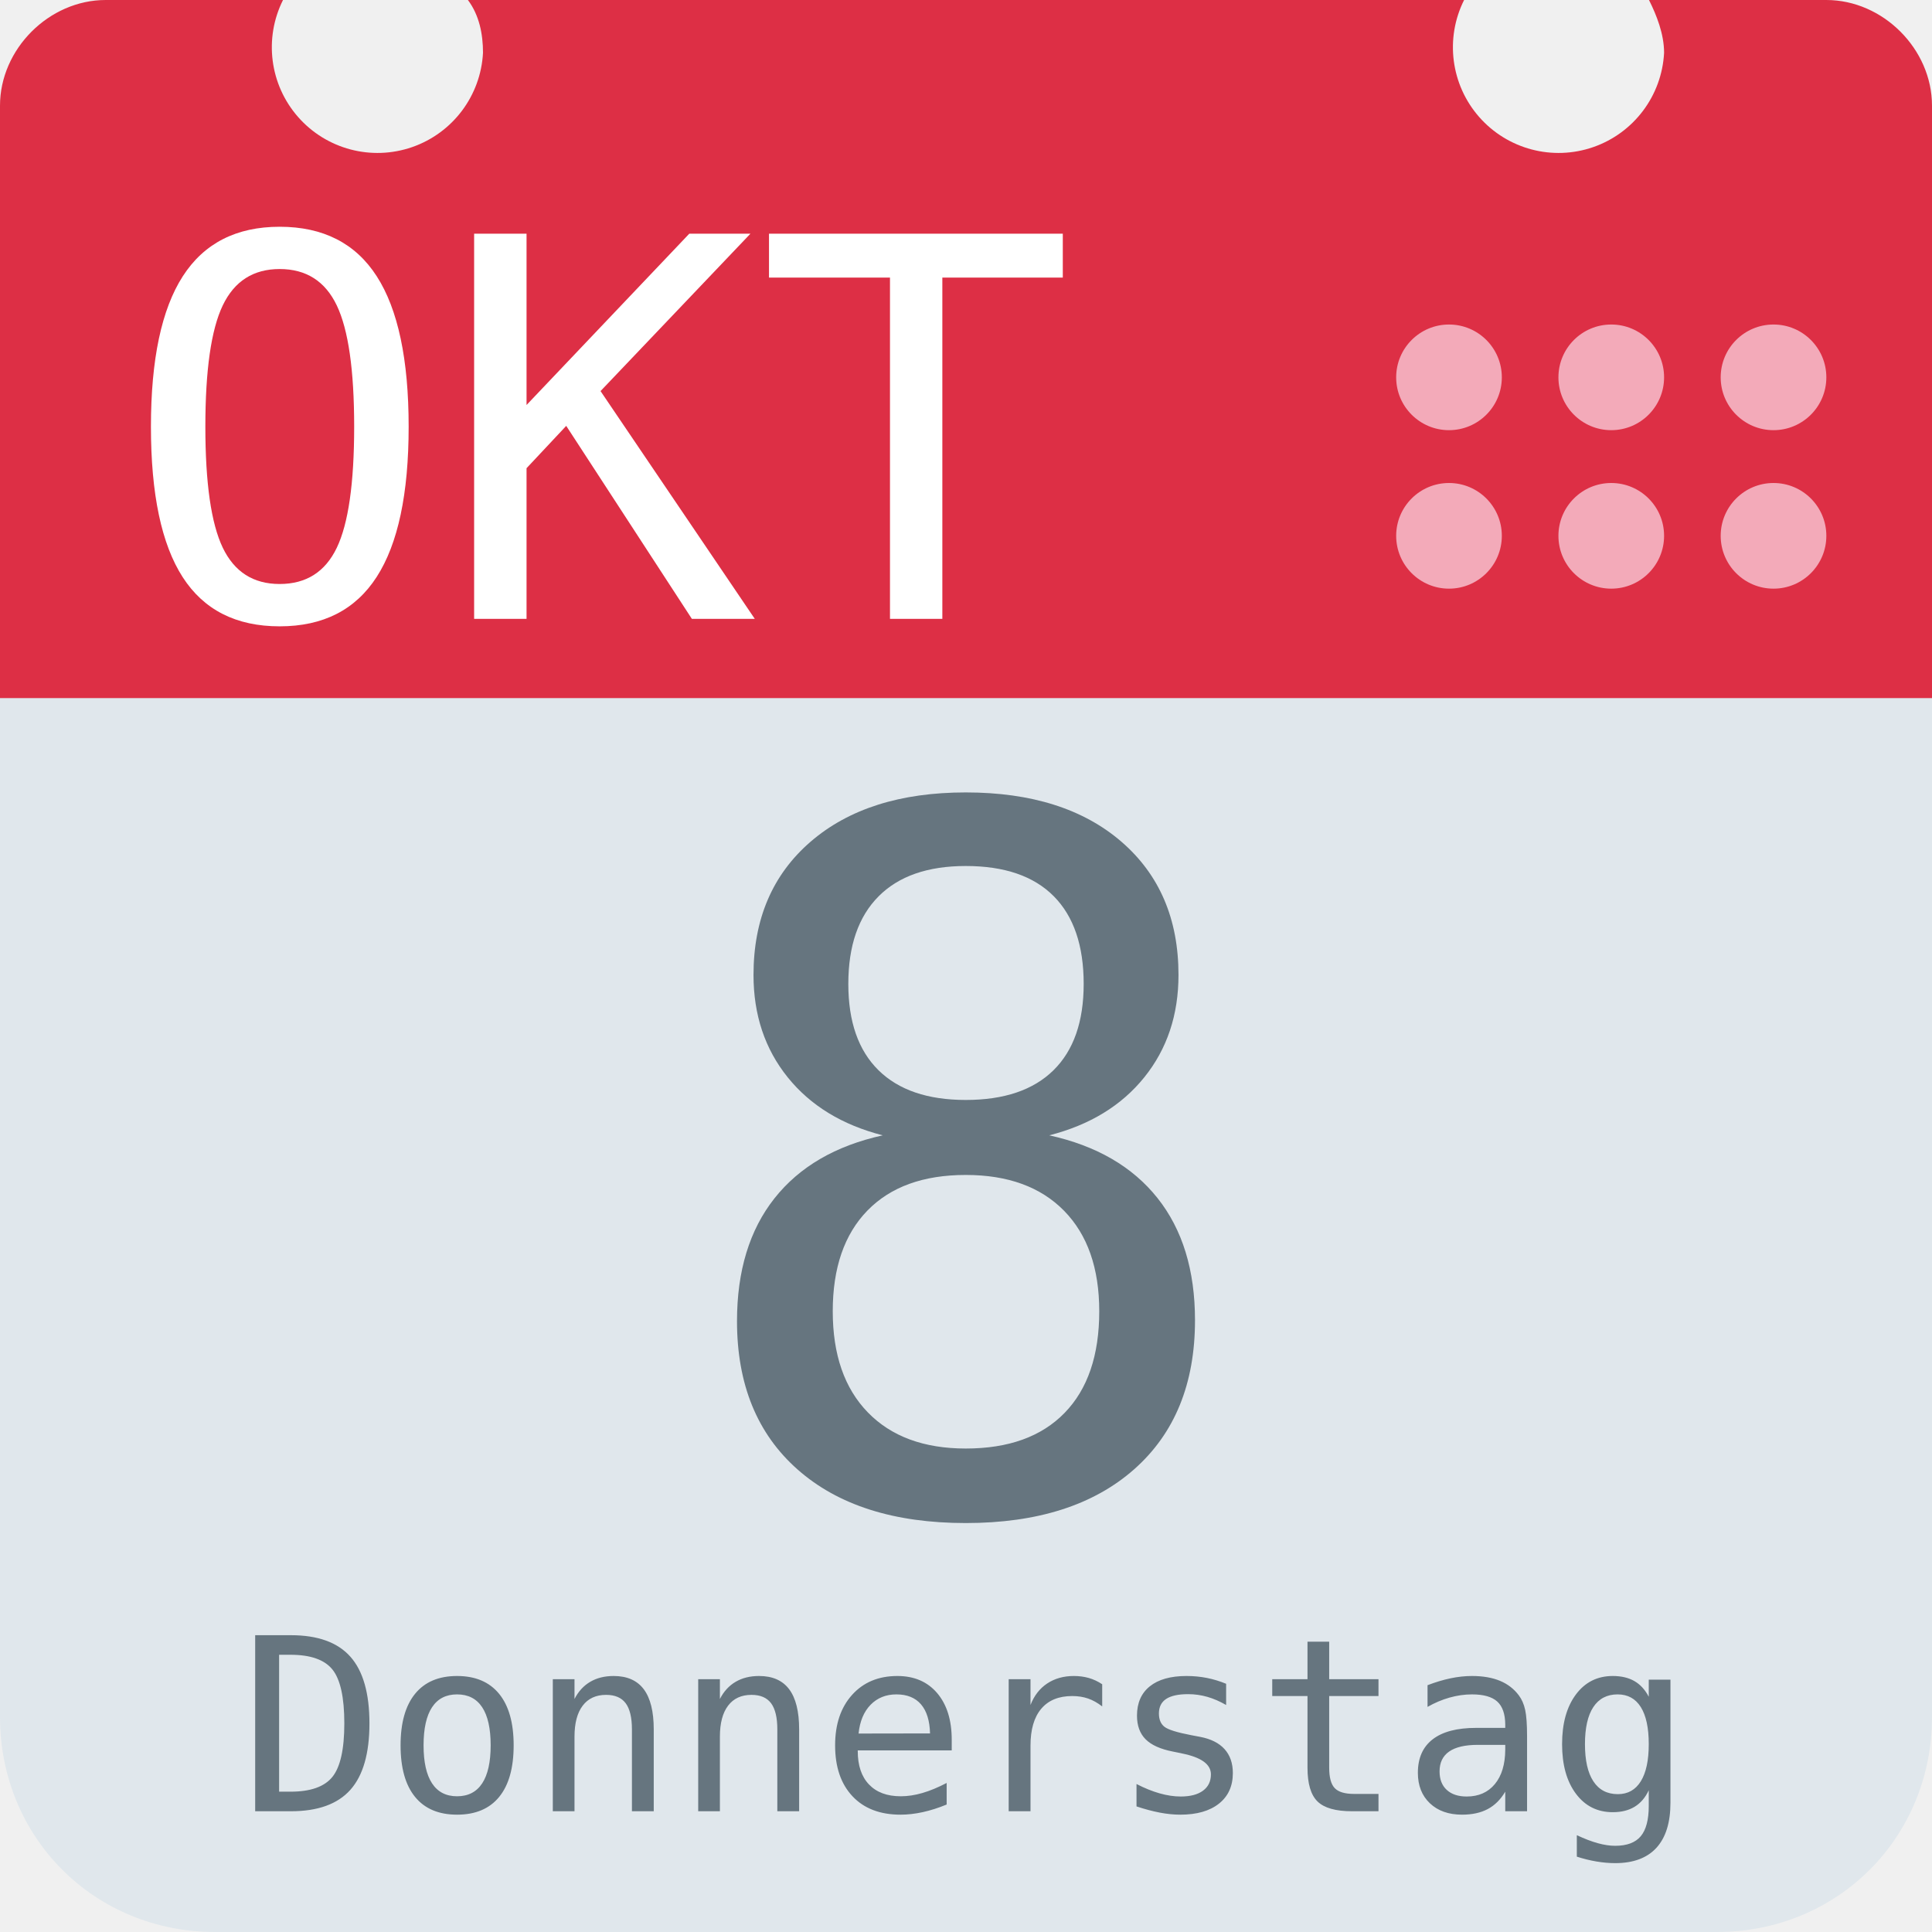
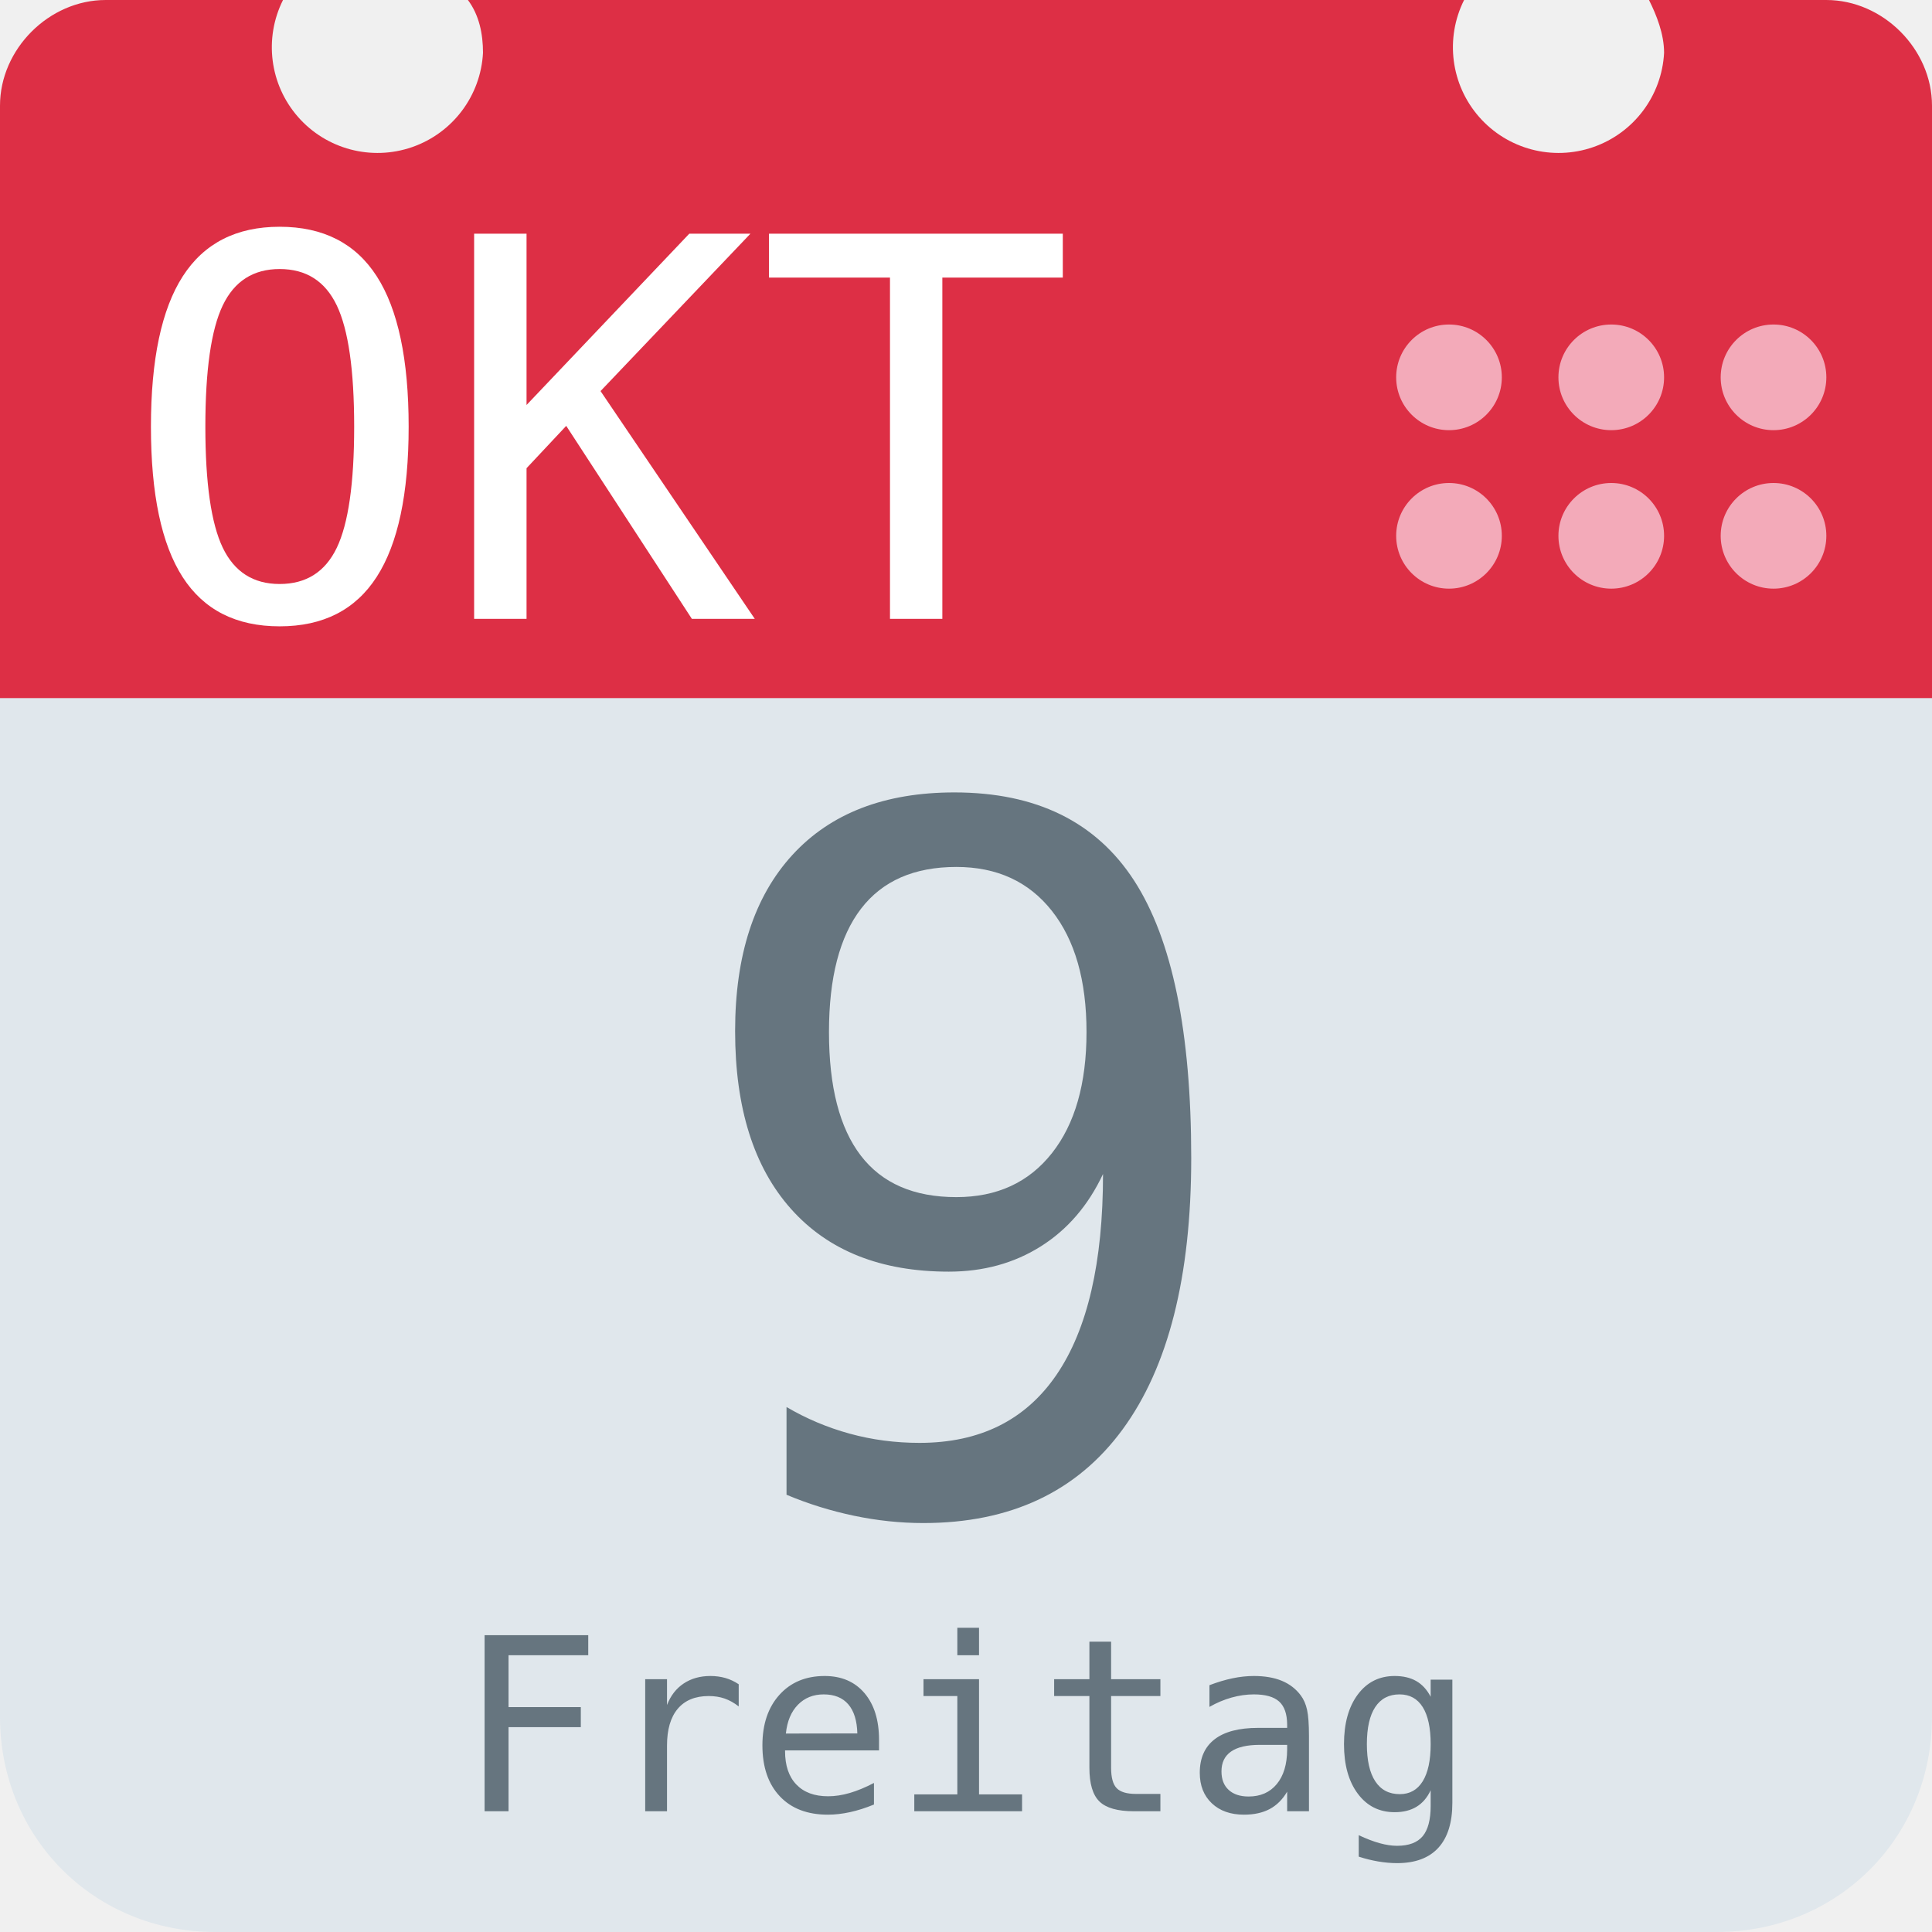
<svg xmlns="http://www.w3.org/2000/svg" aria-label="Calendar" role="img" viewBox="0 0 512 512">
  <path d="M512 455c0 32-25 57-57 57H57c-32 0-57-25-57-57V128c0-31 25-57 57-57h398c32 0 57 26 57 57z" fill="#e0e7ec" />
  <path d="M484 0h-47c2 4 4 9 4 14a28 28 0 1 1-53-14H124c3 4 4 9 4 14A28 28 0 1 1 75 0H28C13 0 0 13 0 28v157h512V28c0-15-13-28-28-28z" fill="#dd2f45" />
  <g fill="#f3aab9">
    <circle cx="470" cy="142" r="14" />
    <circle cx="470" cy="100" r="14" />
    <circle cx="427" cy="142" r="14" />
    <circle cx="427" cy="100" r="14" />
    <circle cx="384" cy="142" r="14" />
    <circle cx="384" cy="100" r="14" />
  </g>
  <text id="month" x="32" y="164" fill="#fff" font-family="monospace" font-size="140px" style="text-anchor: left">OKT</text>
-   <text id="day" x="256" y="400" fill="#66757f" font-family="monospace" font-size="256px" style="text-anchor: middle">8</text>
-   <text id="weekday" x="256" y="480" fill="#66757f" font-family="monospace" font-size="64px" style="text-anchor: middle">Donnerstag</text>
+   <text id="day" x="256" y="400" fill="#66757f" font-family="monospace" font-size="256px" style="text-anchor: middle">9</text>
+   <text id="weekday" x="256" y="480" fill="#66757f" font-family="monospace" font-size="64px" style="text-anchor: middle">Freitag</text>
</svg>
